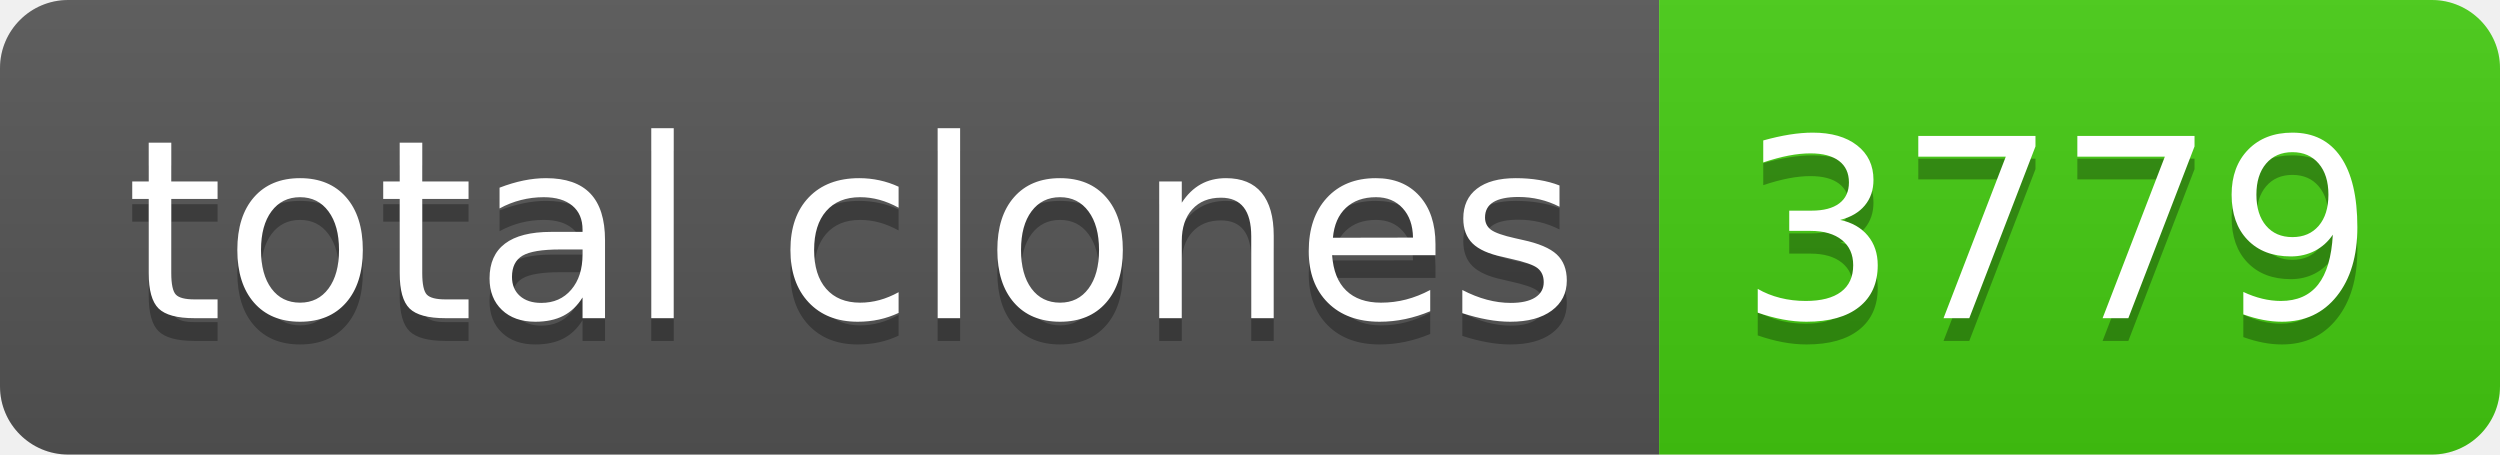
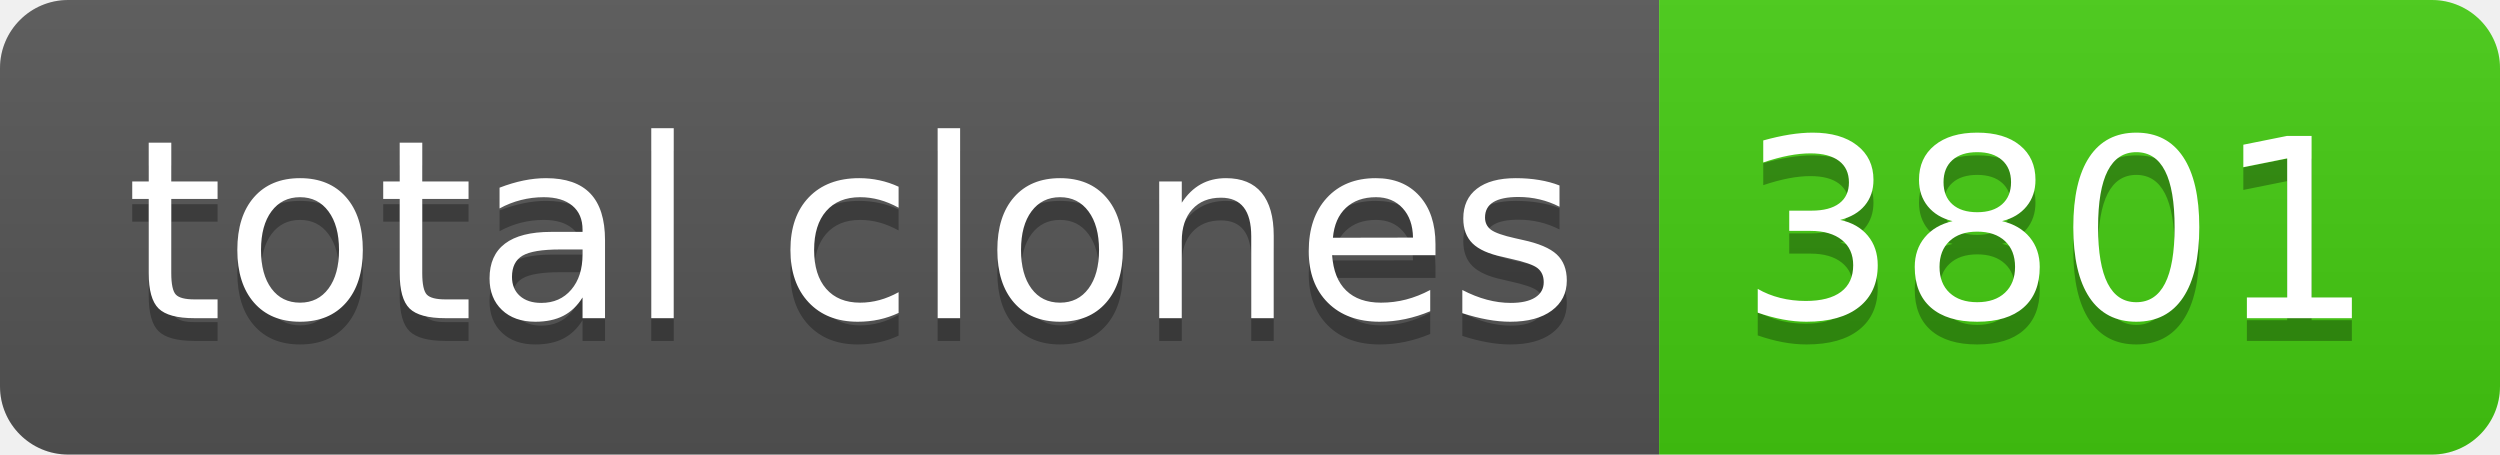
- <svg xmlns="http://www.w3.org/2000/svg" width="110" height="20" role="img" aria-label="total clones: 3779">
+ <svg xmlns="http://www.w3.org/2000/svg" width="110" height="20" role="img" aria-label="total clones: 3801">
  <linearGradient id="s" x2="0" y2="100%">
    <stop offset="0" stop-color="#bbb" stop-opacity=".1" />
    <stop offset="1" stop-opacity=".1" />
  </linearGradient>
  <clipPath id="r">
    <rect width="110" height="20" rx="3" fill="#fff" />
  </clipPath>
  <g clip-path="url(#r)">
    <rect width="73" height="20" fill="#555" />
    <rect x="73" width="37" height="20" fill="#4c1" />
    <rect width="110" height="20" fill="url(#s)" />
  </g>
  <g fill="#fff" text-anchor="middle" font-family="Verdana,Geneva,DejaVu Sans,sans-serif" text-rendering="geometricPrecision" font-size="110">
    <text aria-hidden="true" x="375" y="150" fill="#010101" fill-opacity=".3" transform="scale(.1)" textLength="630">total clones</text>
    <text x="375" y="140" transform="scale(.1)" fill="#fff" textLength="630">total clones</text>
-     <text aria-hidden="true" x="905" y="150" fill="#010101" fill-opacity=".3" transform="scale(.1)" textLength="270">3779</text>
-     <text x="905" y="140" transform="scale(.1)" fill="#fff" textLength="270">3779</text>
+     <text aria-hidden="true" x="905" y="150" fill="#010101" fill-opacity=".3" transform="scale(.1)" textLength="270">3801</text>
+     <text x="905" y="140" transform="scale(.1)" fill="#fff" textLength="270">3801</text>
  </g>
</svg>
